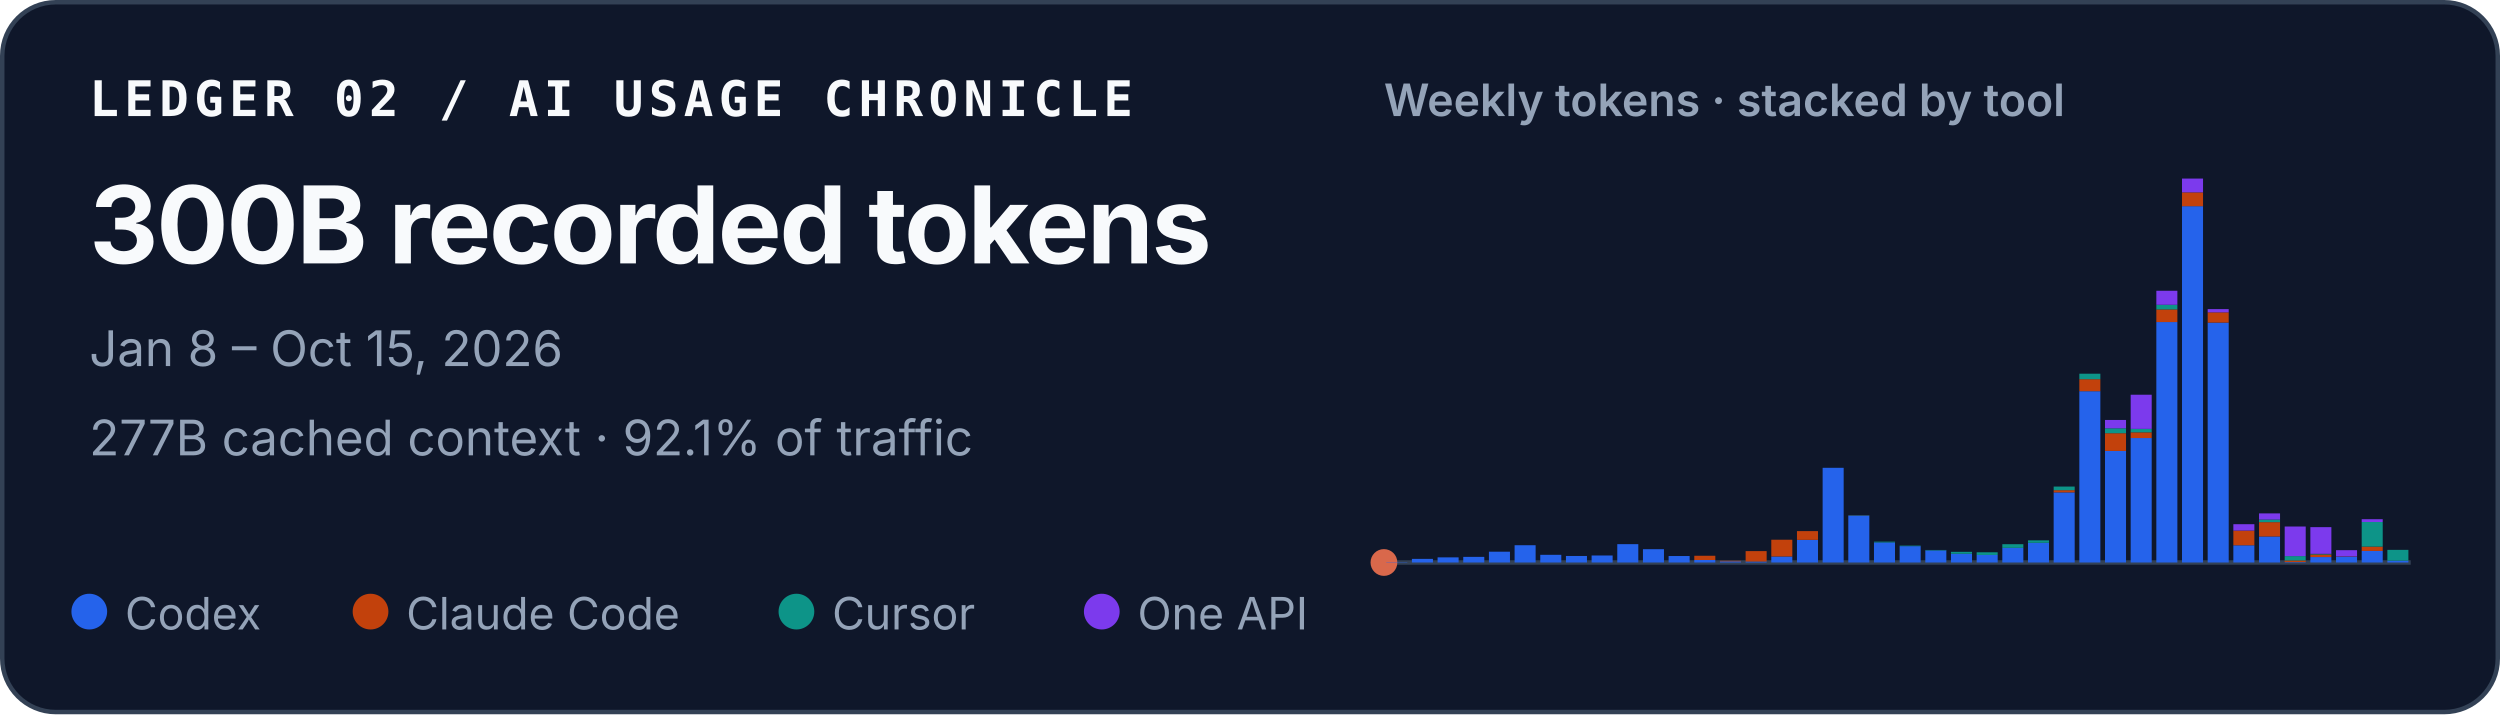
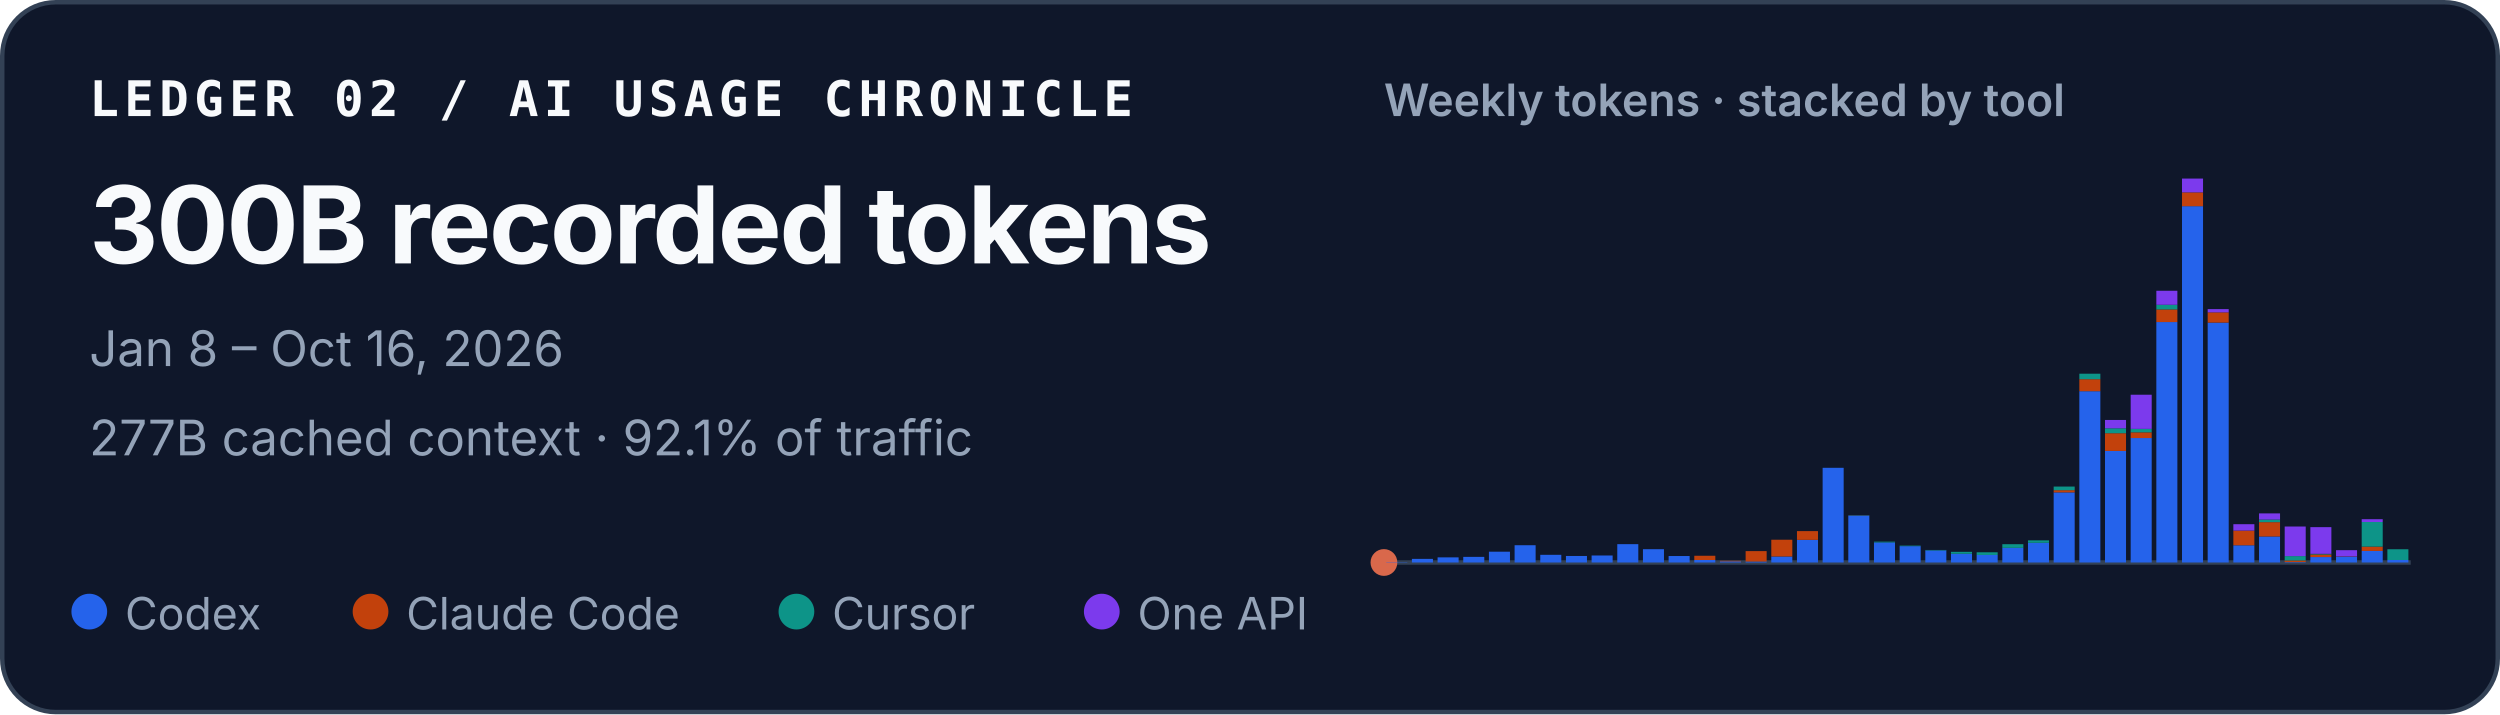
<svg xmlns="http://www.w3.org/2000/svg" width="560" height="160" viewBox="0 0 560 160" role="img" aria-labelledby="title desc">
  <style>
    text { font-family: ui-sans-serif, -apple-system, BlinkMacSystemFont, "Segoe UI", sans-serif; fill: #f8fafc; }
    .identity { font-family: ui-monospace, SFMono-Regular, Menlo, Consolas, monospace; font-size: 11px; font-weight: 700; letter-spacing: .11em; }
    .total { font-size: 24px; font-weight: 720; letter-spacing: -.02em; }
    .meta { font-size: 11px; fill: #94a3b8; }
    .chart-title { font-size: 10px; font-weight: 600; fill: #94a3b8; }
    .legend { font-size: 10px; fill: #94a3b8; }
  </style>
  <rect x=".5" y=".5" width="559" height="159" rx="12" fill="#0f172a" stroke="#334155" />
  <text x="20" y="26" class="identity">LEDGER 02 / AI USAGE CHRONICLE</text>
  <text x="20" y="59" class="total">300B recorded tokens</text>
-   <text x="20" y="82" class="meta">Jan 8 – Oct 15, 2026</text>
+   <text x="20" y="82" class="meta">Jan 8 – Oct 16, 2026</text>
  <text x="20" y="102" class="meta">277B cached context · 92.1% of traffic</text>
  <text x="310" y="26" class="chart-title">Weekly tokens · stacked by tool</text>
  <line x1="310" y1="126" x2="540" y2="126" stroke="#334155" />
  <circle cx="310" cy="126" r="3" fill="#D9684B" aria-hidden="true" />
  <g aria-label="Weekly token volume, stacked by tool">
    <rect x="310.52" y="125.93" width="4.71" height="0.07" fill="#2563eb" />
    <rect x="316.27" y="125.19" width="4.71" height="0.81" fill="#2563eb" />
    <rect x="322.02" y="124.85" width="4.71" height="1.15" fill="#2563eb" />
    <rect x="327.77" y="124.74" width="4.71" height="1.26" fill="#2563eb" />
    <rect x="333.52" y="123.58" width="4.71" height="2.42" fill="#2563eb" />
    <rect x="339.27" y="122.13" width="4.71" height="3.87" fill="#2563eb" />
    <rect x="345.02" y="124.28" width="4.71" height="1.72" fill="#2563eb" />
    <rect x="350.77" y="124.54" width="4.71" height="1.46" fill="#2563eb" />
    <rect x="356.52" y="124.43" width="4.71" height="1.57" fill="#2563eb" />
    <rect x="362.27" y="121.89" width="4.71" height="4.11" fill="#2563eb" />
    <rect x="368.02" y="123.02" width="4.71" height="2.98" fill="#2563eb" />
    <rect x="373.77" y="124.55" width="4.71" height="1.45" fill="#2563eb" />
    <rect x="379.52" y="125.44" width="4.71" height="0.56" fill="#2563eb" />
    <rect x="379.52" y="124.49" width="4.71" height="0.95" fill="#c2410c" />
    <rect x="385.27" y="125.74" width="4.71" height="0.26" fill="#2563eb" />
    <rect x="385.27" y="125.61" width="4.71" height="0.13" fill="#c2410c" />
    <rect x="391.02" y="125.78" width="4.71" height="0.22" fill="#2563eb" />
    <rect x="391.02" y="123.45" width="4.71" height="2.33" fill="#c2410c" />
    <rect x="396.77" y="124.66" width="4.71" height="1.34" fill="#2563eb" />
    <rect x="396.77" y="120.90" width="4.71" height="3.75" fill="#c2410c" />
    <rect x="402.52" y="120.93" width="4.71" height="5.07" fill="#2563eb" />
    <rect x="402.52" y="118.97" width="4.71" height="1.96" fill="#c2410c" />
    <rect x="408.27" y="104.79" width="4.71" height="21.21" fill="#2563eb" />
    <rect x="414.02" y="115.49" width="4.71" height="10.51" fill="#2563eb" />
    <rect x="414.02" y="115.47" width="4.71" height="0.03" fill="#c2410c" />
    <rect x="414.02" y="115.41" width="4.71" height="0.05" fill="#0d9488" />
    <rect x="419.77" y="121.50" width="4.71" height="4.50" fill="#2563eb" />
    <rect x="419.77" y="121.33" width="4.71" height="0.17" fill="#0d9488" />
    <rect x="425.52" y="122.34" width="4.71" height="3.66" fill="#2563eb" />
    <rect x="425.52" y="122.22" width="4.71" height="0.12" fill="#0d9488" />
    <rect x="431.27" y="123.29" width="4.71" height="2.71" fill="#2563eb" />
    <rect x="431.27" y="123.19" width="4.71" height="0.10" fill="#0d9488" />
    <rect x="437.02" y="124.05" width="4.71" height="1.95" fill="#2563eb" />
    <rect x="437.02" y="123.61" width="4.71" height="0.44" fill="#0d9488" />
    <rect x="442.77" y="124.31" width="4.71" height="1.69" fill="#2563eb" />
    <rect x="442.77" y="124.31" width="4.71" height="0.00" fill="#c2410c" />
    <rect x="442.77" y="123.71" width="4.71" height="0.60" fill="#0d9488" />
    <rect x="448.52" y="122.72" width="4.71" height="3.28" fill="#2563eb" />
    <rect x="448.52" y="121.90" width="4.71" height="0.82" fill="#0d9488" />
    <rect x="454.27" y="121.59" width="4.71" height="4.41" fill="#2563eb" />
    <rect x="454.27" y="121.04" width="4.71" height="0.55" fill="#0d9488" />
    <rect x="460.02" y="110.29" width="4.71" height="15.71" fill="#2563eb" />
    <rect x="460.02" y="109.80" width="4.71" height="0.49" fill="#c2410c" />
    <rect x="460.02" y="108.99" width="4.71" height="0.81" fill="#0d9488" />
    <rect x="460.02" y="108.99" width="4.71" height="0.00" fill="#7c3aed" />
    <rect x="465.77" y="87.63" width="4.71" height="38.37" fill="#2563eb" />
    <rect x="465.77" y="84.94" width="4.71" height="2.69" fill="#c2410c" />
    <rect x="465.77" y="83.71" width="4.71" height="1.23" fill="#0d9488" />
    <rect x="471.52" y="101.02" width="4.71" height="24.98" fill="#2563eb" />
    <rect x="471.52" y="97.04" width="4.71" height="3.97" fill="#c2410c" />
    <rect x="471.52" y="95.94" width="4.71" height="1.10" fill="#0d9488" />
    <rect x="471.52" y="94.07" width="4.71" height="1.87" fill="#7c3aed" />
    <rect x="477.27" y="98.12" width="4.71" height="27.88" fill="#2563eb" />
    <rect x="477.27" y="96.84" width="4.71" height="1.28" fill="#c2410c" />
    <rect x="477.27" y="96.07" width="4.71" height="0.77" fill="#0d9488" />
    <rect x="477.27" y="88.42" width="4.71" height="7.65" fill="#7c3aed" />
    <rect x="483.02" y="72.14" width="4.71" height="53.86" fill="#2563eb" />
    <rect x="483.02" y="69.30" width="4.71" height="2.84" fill="#c2410c" />
    <rect x="483.02" y="68.27" width="4.71" height="1.04" fill="#0d9488" />
    <rect x="483.02" y="65.13" width="4.71" height="3.14" fill="#7c3aed" />
    <rect x="488.77" y="46.18" width="4.71" height="79.82" fill="#2563eb" />
    <rect x="488.77" y="43.09" width="4.71" height="3.10" fill="#c2410c" />
    <rect x="488.77" y="40.00" width="4.71" height="3.09" fill="#7c3aed" />
    <rect x="494.52" y="72.26" width="4.71" height="53.74" fill="#2563eb" />
    <rect x="494.52" y="69.96" width="4.71" height="2.30" fill="#c2410c" />
    <rect x="494.52" y="69.24" width="4.71" height="0.73" fill="#7c3aed" />
    <rect x="500.27" y="122.15" width="4.71" height="3.85" fill="#2563eb" />
    <rect x="500.27" y="118.85" width="4.71" height="3.29" fill="#c2410c" />
    <rect x="500.27" y="117.42" width="4.71" height="1.43" fill="#7c3aed" />
    <rect x="506.02" y="120.17" width="4.71" height="5.83" fill="#2563eb" />
    <rect x="506.02" y="116.96" width="4.71" height="3.21" fill="#c2410c" />
    <rect x="506.02" y="116.37" width="4.71" height="0.59" fill="#0d9488" />
    <rect x="506.02" y="115.00" width="4.71" height="1.38" fill="#7c3aed" />
    <rect x="511.77" y="125.90" width="4.71" height="0.10" fill="#2563eb" />
    <rect x="511.77" y="125.54" width="4.71" height="0.36" fill="#c2410c" />
    <rect x="511.77" y="124.57" width="4.71" height="0.97" fill="#0d9488" />
    <rect x="511.77" y="117.94" width="4.71" height="6.63" fill="#7c3aed" />
    <rect x="517.52" y="124.78" width="4.71" height="1.22" fill="#2563eb" />
    <rect x="517.52" y="124.20" width="4.71" height="0.58" fill="#c2410c" />
    <rect x="517.52" y="124.06" width="4.71" height="0.14" fill="#0d9488" />
    <rect x="517.52" y="118.08" width="4.71" height="5.98" fill="#7c3aed" />
    <rect x="523.27" y="124.70" width="4.71" height="1.30" fill="#2563eb" />
    <rect x="523.27" y="124.64" width="4.71" height="0.06" fill="#c2410c" />
    <rect x="523.27" y="123.24" width="4.71" height="1.40" fill="#7c3aed" />
    <rect x="529.02" y="123.41" width="4.71" height="2.59" fill="#2563eb" />
    <rect x="529.02" y="122.44" width="4.71" height="0.97" fill="#c2410c" />
    <rect x="529.02" y="116.93" width="4.71" height="5.51" fill="#0d9488" />
    <rect x="529.02" y="116.30" width="4.71" height="0.63" fill="#7c3aed" />
-     <rect x="534.77" y="125.58" width="4.71" height="0.42" fill="#2563eb" />
-     <rect x="534.77" y="123.17" width="4.71" height="2.41" fill="#0d9488" />
+     <rect x="534.77" y="125.44" width="4.71" height="0.56" fill="#2563eb" />
+     <rect x="534.77" y="123.03" width="4.71" height="2.41" fill="#0d9488" />
  </g>
  <circle cx="20" cy="137" r="4" fill="#2563eb" />
  <text x="28" y="141" class="legend">Codex</text>
  <circle cx="83" cy="137" r="4" fill="#c2410c" />
  <text x="91" y="141" class="legend">Claude Code</text>
  <circle cx="178.4" cy="137" r="4" fill="#0d9488" />
  <text x="186.4" y="141" class="legend">Cursor</text>
  <circle cx="246.8" cy="137" r="4" fill="#7c3aed" />
  <text x="254.8" y="141" class="legend">One API</text>
</svg>
